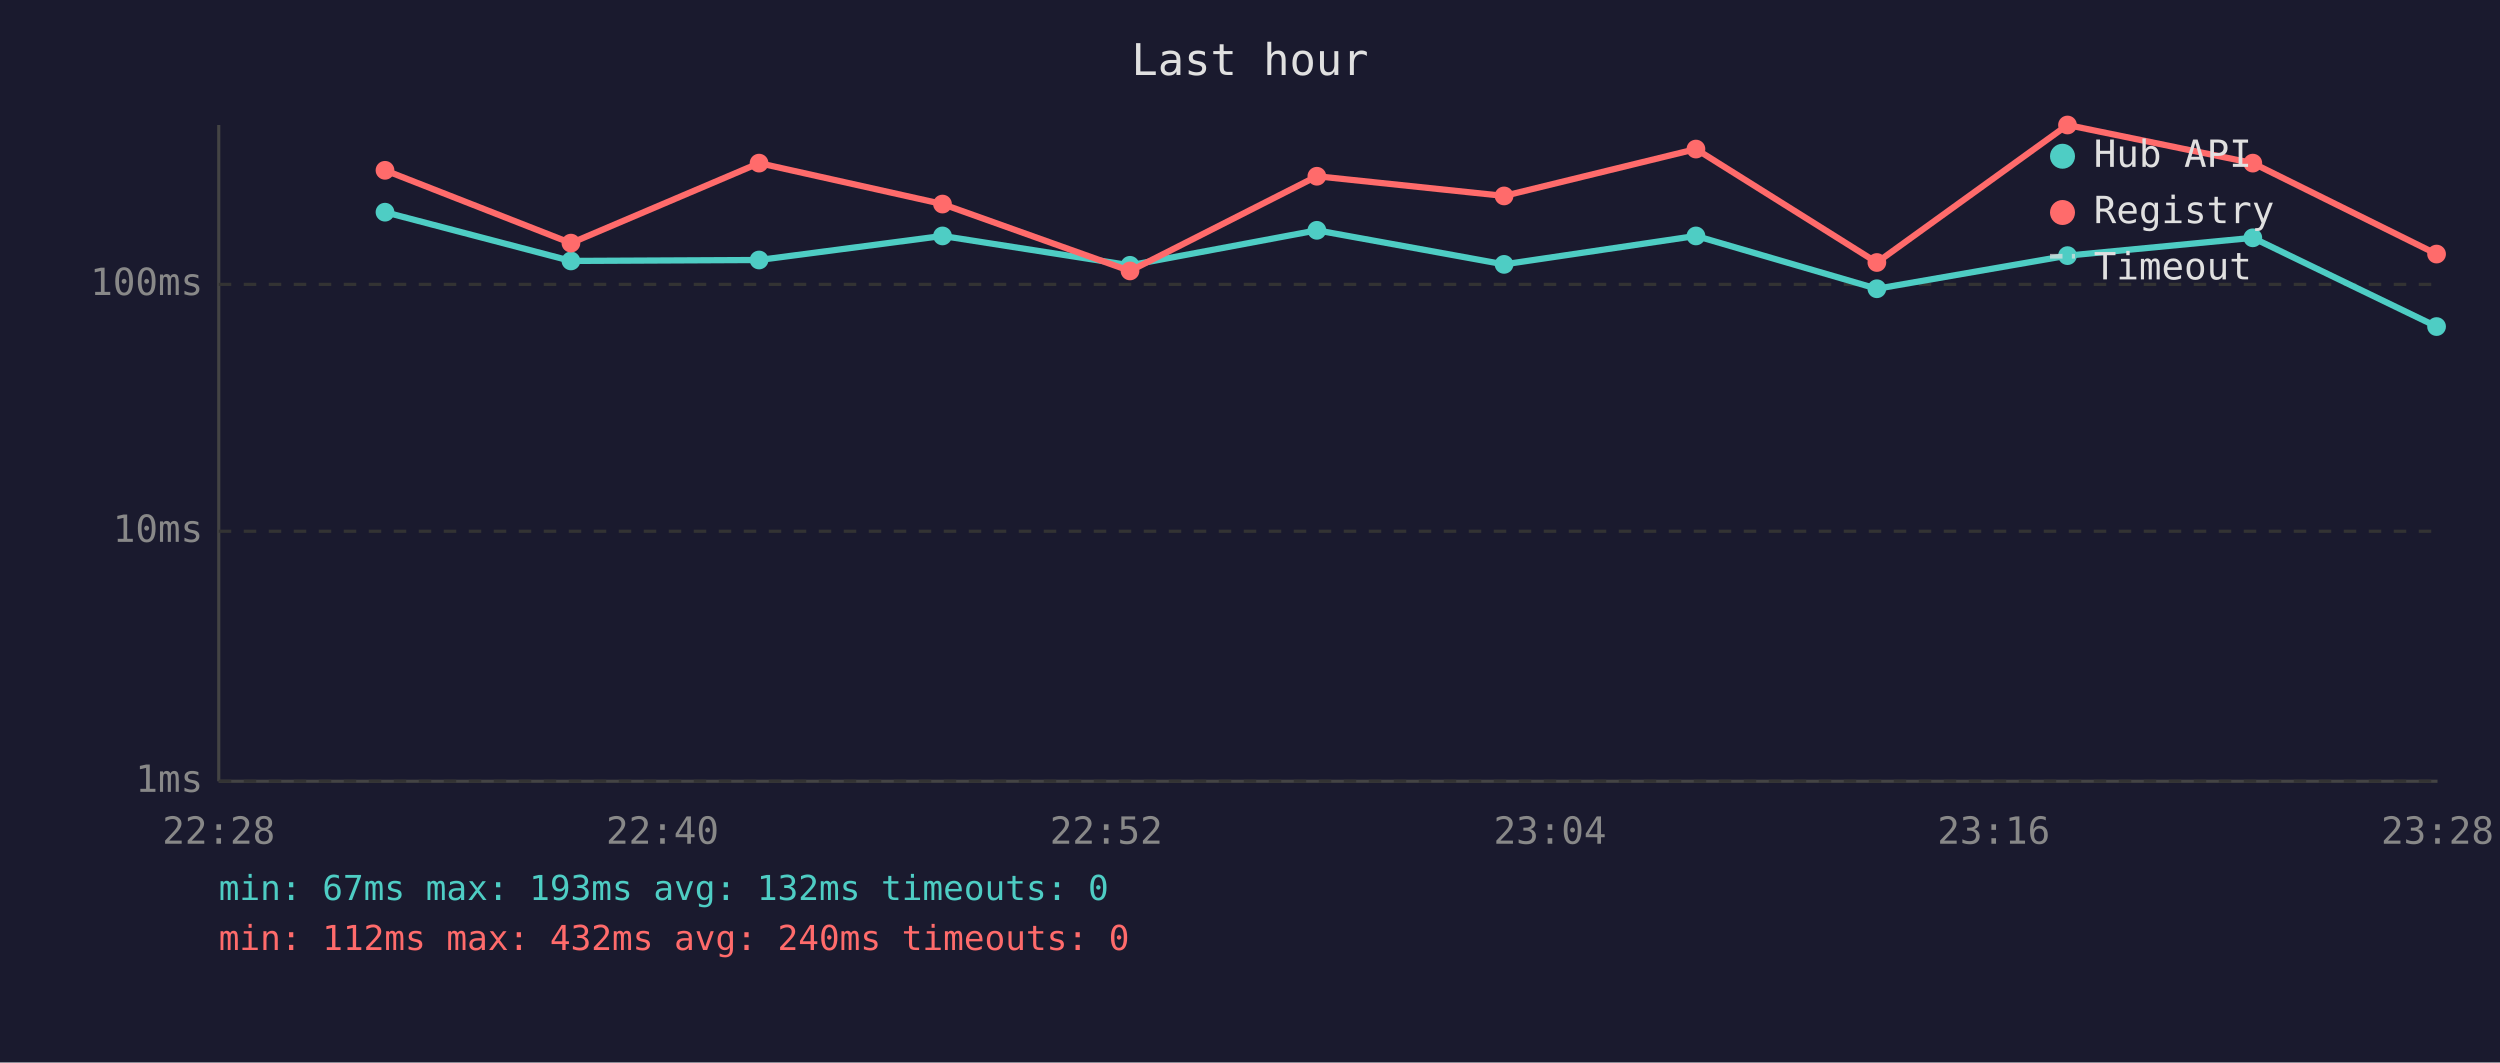
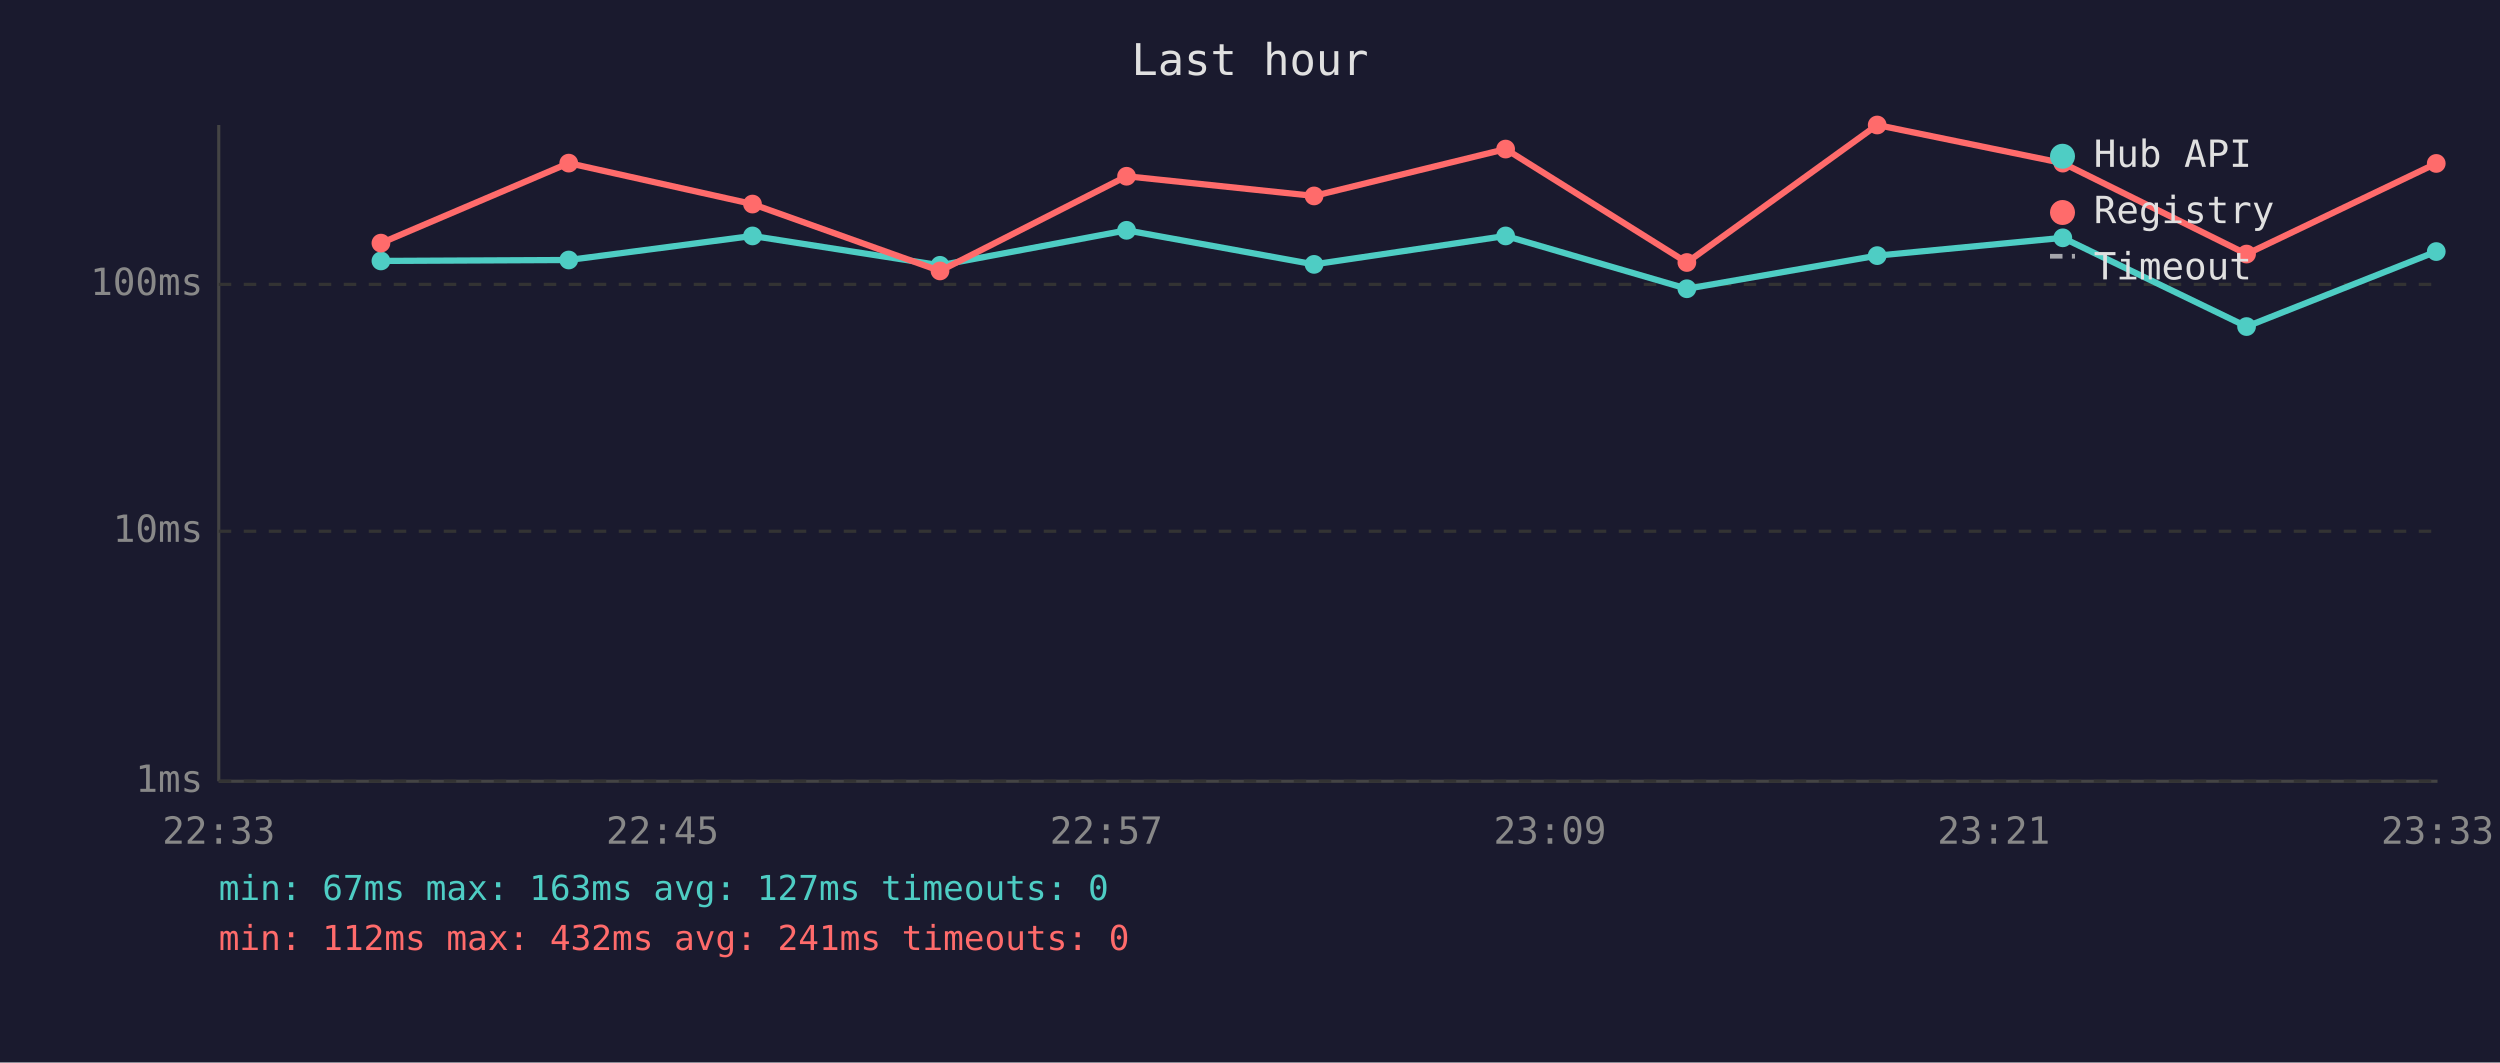
<svg xmlns="http://www.w3.org/2000/svg" viewBox="0 0 800 340" font-family="monospace" font-size="12">
  <rect width="800" height="340" fill="#1a1a2e" />
  <text x="400" y="24" fill="#e0e0e0" font-size="14" text-anchor="middle">Last hour</text>
  <line x1="70" y1="40" x2="70" y2="250" stroke="#444" stroke-width="1" />
  <line x1="70" y1="250" x2="780" y2="250" stroke="#444" stroke-width="1" />
  <line x1="70" y1="250" x2="780" y2="250" stroke="#333" stroke-width="1" stroke-dasharray="4" />
  <text x="65" y="250" fill="#888" text-anchor="end" dominant-baseline="middle">1ms</text>
  <line x1="70" y1="170" x2="780" y2="170" stroke="#333" stroke-width="1" stroke-dasharray="4" />
  <text x="65" y="170" fill="#888" text-anchor="end" dominant-baseline="middle">10ms</text>
  <line x1="70" y1="91" x2="780" y2="91" stroke="#333" stroke-width="1" stroke-dasharray="4" />
  <text x="65" y="91" fill="#888" text-anchor="end" dominant-baseline="middle">100ms</text>
-   <text x="70" y="270" fill="#888" text-anchor="middle">22:28</text>
-   <text x="212" y="270" fill="#888" text-anchor="middle">22:40</text>
-   <text x="354" y="270" fill="#888" text-anchor="middle">22:52</text>
-   <text x="496" y="270" fill="#888" text-anchor="middle">23:04</text>
-   <text x="638" y="270" fill="#888" text-anchor="middle">23:16</text>
-   <text x="780" y="270" fill="#888" text-anchor="middle">23:28</text>
-   <polyline points="123.2,67.9 182.7,83.5 242.9,83.2 301.6,75.5 361.6,84.9 421.4,73.7 481.3,84.6 542.7,75.5 600.6,92.4 661.6,81.8 720.9,76.1 779.7,104.5" fill="none" stroke="#4ecdc4" stroke-width="2" opacity="1" />
-   <circle cx="123.2" cy="67.9" r="3" fill="#4ecdc4" />
-   <circle cx="182.7" cy="83.5" r="3" fill="#4ecdc4" />
-   <circle cx="242.9" cy="83.2" r="3" fill="#4ecdc4" />
-   <circle cx="301.6" cy="75.5" r="3" fill="#4ecdc4" />
-   <circle cx="361.6" cy="84.9" r="3" fill="#4ecdc4" />
-   <circle cx="421.4" cy="73.7" r="3" fill="#4ecdc4" />
-   <circle cx="481.3" cy="84.6" r="3" fill="#4ecdc4" />
-   <circle cx="542.7" cy="75.5" r="3" fill="#4ecdc4" />
-   <circle cx="600.6" cy="92.4" r="3" fill="#4ecdc4" />
-   <circle cx="661.6" cy="81.8" r="3" fill="#4ecdc4" />
-   <circle cx="720.9" cy="76.1" r="3" fill="#4ecdc4" />
-   <circle cx="779.7" cy="104.5" r="3" fill="#4ecdc4" />
-   <polyline points="123.2,54.5 182.7,77.8 242.9,52.2 301.6,65.3 361.6,86.7 421.4,56.4 481.3,62.7 542.7,47.7 600.6,84.0 661.6,40.0 720.9,52.2 779.7,81.3" fill="none" stroke="#ff6b6b" stroke-width="2" opacity="1" />
-   <circle cx="123.2" cy="54.5" r="3" fill="#ff6b6b" />
-   <circle cx="182.7" cy="77.8" r="3" fill="#ff6b6b" />
-   <circle cx="242.9" cy="52.2" r="3" fill="#ff6b6b" />
-   <circle cx="301.6" cy="65.3" r="3" fill="#ff6b6b" />
-   <circle cx="361.6" cy="86.7" r="3" fill="#ff6b6b" />
-   <circle cx="421.4" cy="56.4" r="3" fill="#ff6b6b" />
-   <circle cx="481.3" cy="62.7" r="3" fill="#ff6b6b" />
-   <circle cx="542.7" cy="47.7" r="3" fill="#ff6b6b" />
-   <circle cx="600.6" cy="84.0" r="3" fill="#ff6b6b" />
-   <circle cx="661.6" cy="40.0" r="3" fill="#ff6b6b" />
-   <circle cx="720.9" cy="52.2" r="3" fill="#ff6b6b" />
-   <circle cx="779.7" cy="81.3" r="3" fill="#ff6b6b" />
+   <text x="70" y="270" fill="#888" text-anchor="middle">22:33</text>
+   <text x="212" y="270" fill="#888" text-anchor="middle">22:45</text>
+   <text x="354" y="270" fill="#888" text-anchor="middle">22:57</text>
+   <text x="496" y="270" fill="#888" text-anchor="middle">23:09</text>
+   <text x="638" y="270" fill="#888" text-anchor="middle">23:21</text>
+   <text x="780" y="270" fill="#888" text-anchor="middle">23:33</text>
+   <polyline points="121.9,83.5 182.0,83.2 240.8,75.5 300.8,84.9 360.5,73.7 420.5,84.6 481.8,75.5 539.8,92.4 600.7,81.8 660.1,76.1 718.9,104.5 779.6,80.5" fill="none" stroke="#4ecdc4" stroke-width="2" opacity="1" />
+   <circle cx="121.9" cy="83.5" r="3" fill="#4ecdc4" />
+   <circle cx="182.0" cy="83.2" r="3" fill="#4ecdc4" />
+   <circle cx="240.8" cy="75.5" r="3" fill="#4ecdc4" />
+   <circle cx="300.8" cy="84.9" r="3" fill="#4ecdc4" />
+   <circle cx="360.5" cy="73.7" r="3" fill="#4ecdc4" />
+   <circle cx="420.5" cy="84.6" r="3" fill="#4ecdc4" />
+   <circle cx="481.8" cy="75.5" r="3" fill="#4ecdc4" />
+   <circle cx="539.8" cy="92.4" r="3" fill="#4ecdc4" />
+   <circle cx="600.7" cy="81.8" r="3" fill="#4ecdc4" />
+   <circle cx="660.1" cy="76.1" r="3" fill="#4ecdc4" />
+   <circle cx="718.9" cy="104.5" r="3" fill="#4ecdc4" />
+   <circle cx="779.6" cy="80.5" r="3" fill="#4ecdc4" />
+   <polyline points="121.9,77.8 182.0,52.2 240.8,65.3 300.8,86.7 360.5,56.4 420.5,62.7 481.8,47.7 539.8,84.0 600.7,40.0 660.1,52.2 718.9,81.3 779.6,52.3" fill="none" stroke="#ff6b6b" stroke-width="2" opacity="1" />
+   <circle cx="121.9" cy="77.8" r="3" fill="#ff6b6b" />
+   <circle cx="182.0" cy="52.2" r="3" fill="#ff6b6b" />
+   <circle cx="240.8" cy="65.3" r="3" fill="#ff6b6b" />
+   <circle cx="300.8" cy="86.7" r="3" fill="#ff6b6b" />
+   <circle cx="360.5" cy="56.4" r="3" fill="#ff6b6b" />
+   <circle cx="420.5" cy="62.7" r="3" fill="#ff6b6b" />
+   <circle cx="481.8" cy="47.7" r="3" fill="#ff6b6b" />
+   <circle cx="539.8" cy="84.0" r="3" fill="#ff6b6b" />
+   <circle cx="600.7" cy="40.0" r="3" fill="#ff6b6b" />
+   <circle cx="660.1" cy="52.2" r="3" fill="#ff6b6b" />
+   <circle cx="718.9" cy="81.3" r="3" fill="#ff6b6b" />
+   <circle cx="779.6" cy="52.3" r="3" fill="#ff6b6b" />
  <circle cx="660" cy="50" r="4" fill="#4ecdc4" />
  <text x="670" y="50" fill="#e0e0e0" dominant-baseline="middle">Hub API</text>
  <circle cx="660" cy="68" r="4" fill="#ff6b6b" />
  <text x="670" y="68" fill="#e0e0e0" dominant-baseline="middle">Registry</text>
  <line x1="656" y1="82" x2="664" y2="82" stroke="#e0e0e0" stroke-width="1.5" stroke-dasharray="4,3" opacity="0.7" />
  <text x="670" y="86" fill="#e0e0e0" dominant-baseline="middle">Timeout</text>
-   <text x="70" y="288" fill="#4ecdc4" font-size="11">min: 67ms  max: 193ms  avg: 132ms  timeouts: 0</text>
-   <text x="70" y="304" fill="#ff6b6b" font-size="11">min: 112ms  max: 432ms  avg: 240ms  timeouts: 0</text>
+   <text x="70" y="288" fill="#4ecdc4" font-size="11">min: 67ms  max: 163ms  avg: 127ms  timeouts: 0</text>
+   <text x="70" y="304" fill="#ff6b6b" font-size="11">min: 112ms  max: 432ms  avg: 241ms  timeouts: 0</text>
</svg>
